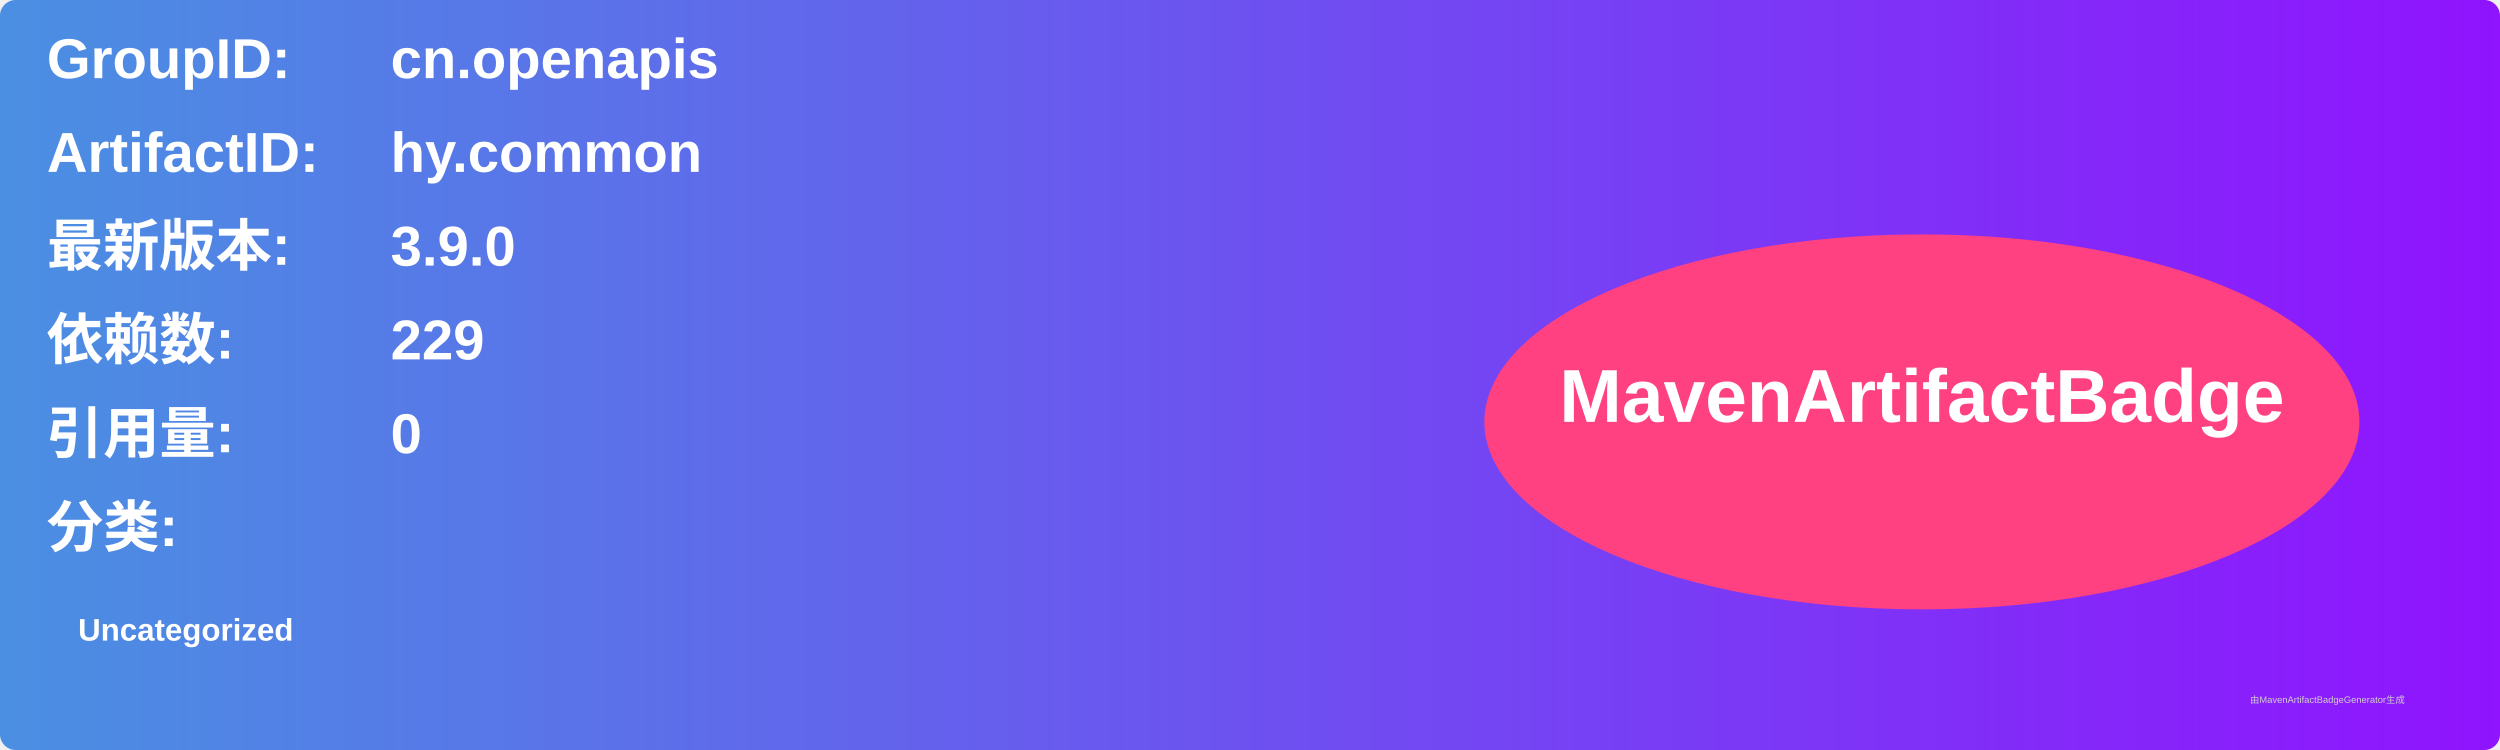
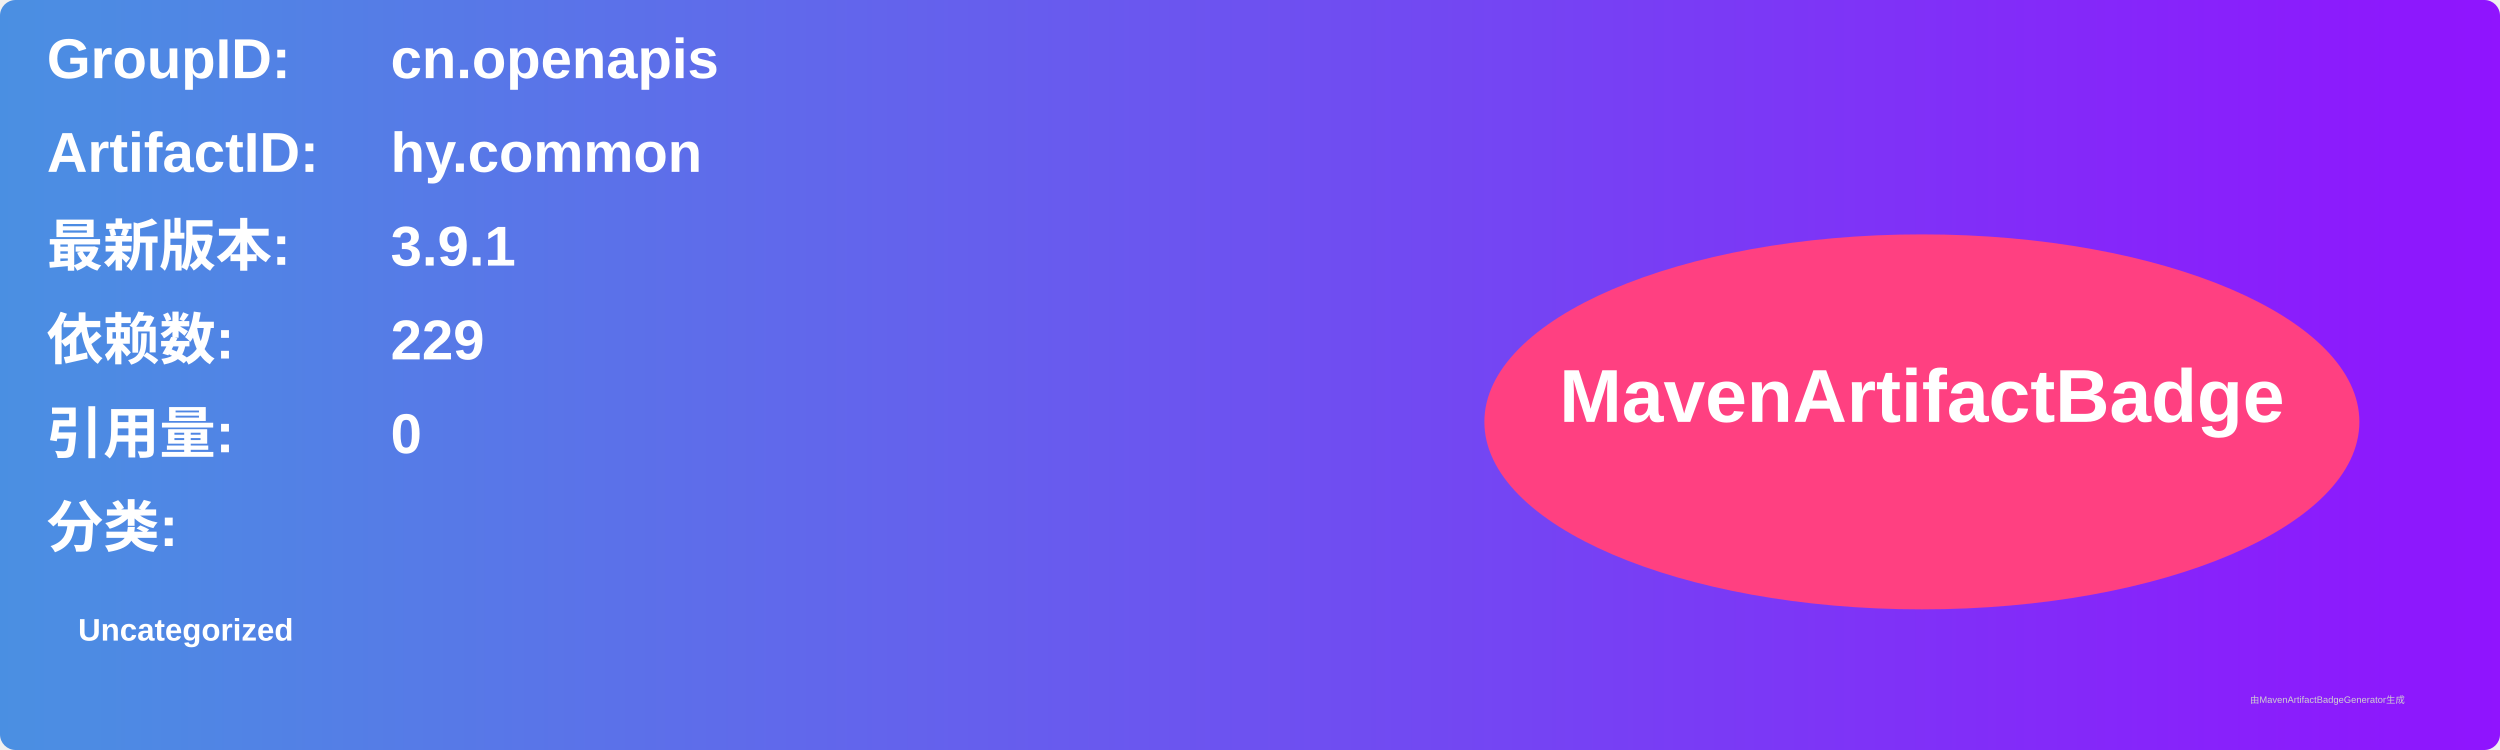
<svg xmlns="http://www.w3.org/2000/svg" width="800" height="240" viewBox="0 0 800 240">
  <linearGradient id="grad" x1="0%" y1="0%" x2="100%" y2="0%">
    <stop offset="0%" stop-color="#4a90e2" />
    <stop offset="100%" stop-color="#9013fe" />
  </linearGradient>
  <rect width="100%" height="100%" rx="5" ry="5" fill="url(#grad)" />
  <g transform="translate(15, 15)">
    <text x="0" y="10" font-family="Arial" font-size="18" fill="white" font-weight="bold" width="260">GroupID:</text>
    <text x="110" y="10" font-family="Arial" font-size="18" fill="white" font-weight="bold" width="460">cn.openapis</text>
    <text x="0" y="40" font-family="Arial" font-size="18" fill="white" font-weight="bold" width="260">ArtifactID:</text>
    <text x="110" y="40" font-family="Arial" font-size="18" fill="white" font-weight="bold" width="460">hy.common</text>
    <text x="0" y="70" font-family="Arial" font-size="18" fill="white" font-weight="bold">最新版本:</text>
    <text x="110" y="70" font-family="Arial" font-size="18" fill="white" font-weight="bold">
-       <tspan font-weight="bold">3.9.0</tspan>
+       <tspan font-weight="bold">3.9.1</tspan>
    </text>
    <text x="0" y="100" font-family="Arial" font-size="18" fill="white" font-weight="bold">依赖数: </text>
    <text x="110" y="100" font-family="Arial" font-size="18" fill="white">
      <tspan font-weight="bold">229</tspan>
    </text>
    <text x="0" y="130" font-family="Arial" font-size="18" fill="white" font-weight="bold">引用量: </text>
    <text x="110" y="130" font-family="Arial" font-size="18" fill="white">
      <tspan font-weight="bold">0</tspan>
    </text>
    <text x="0" y="160" font-family="Arial" font-size="18" fill="white" font-weight="bold">分类:</text>
    <text x="10" y="190" font-family="Arial" font-size="10" fill="white">
      <tspan font-weight="bold">Uncategorized</tspan>
    </text>
    <ellipse cx="600" cy="120" rx="140" ry="60" fill="#ff4081" />
    <text x="600" y="120" text-anchor="middle" font-family="Arial" font-size="24" fill="white" font-weight="bold">MavenArtifactBadge</text>
  </g>
  <text x="720" y="225" font-family="Arial" font-size="3" fill="#d0d0d0">由MavenArtifactBadgeGenerator生成</text>
</svg>
